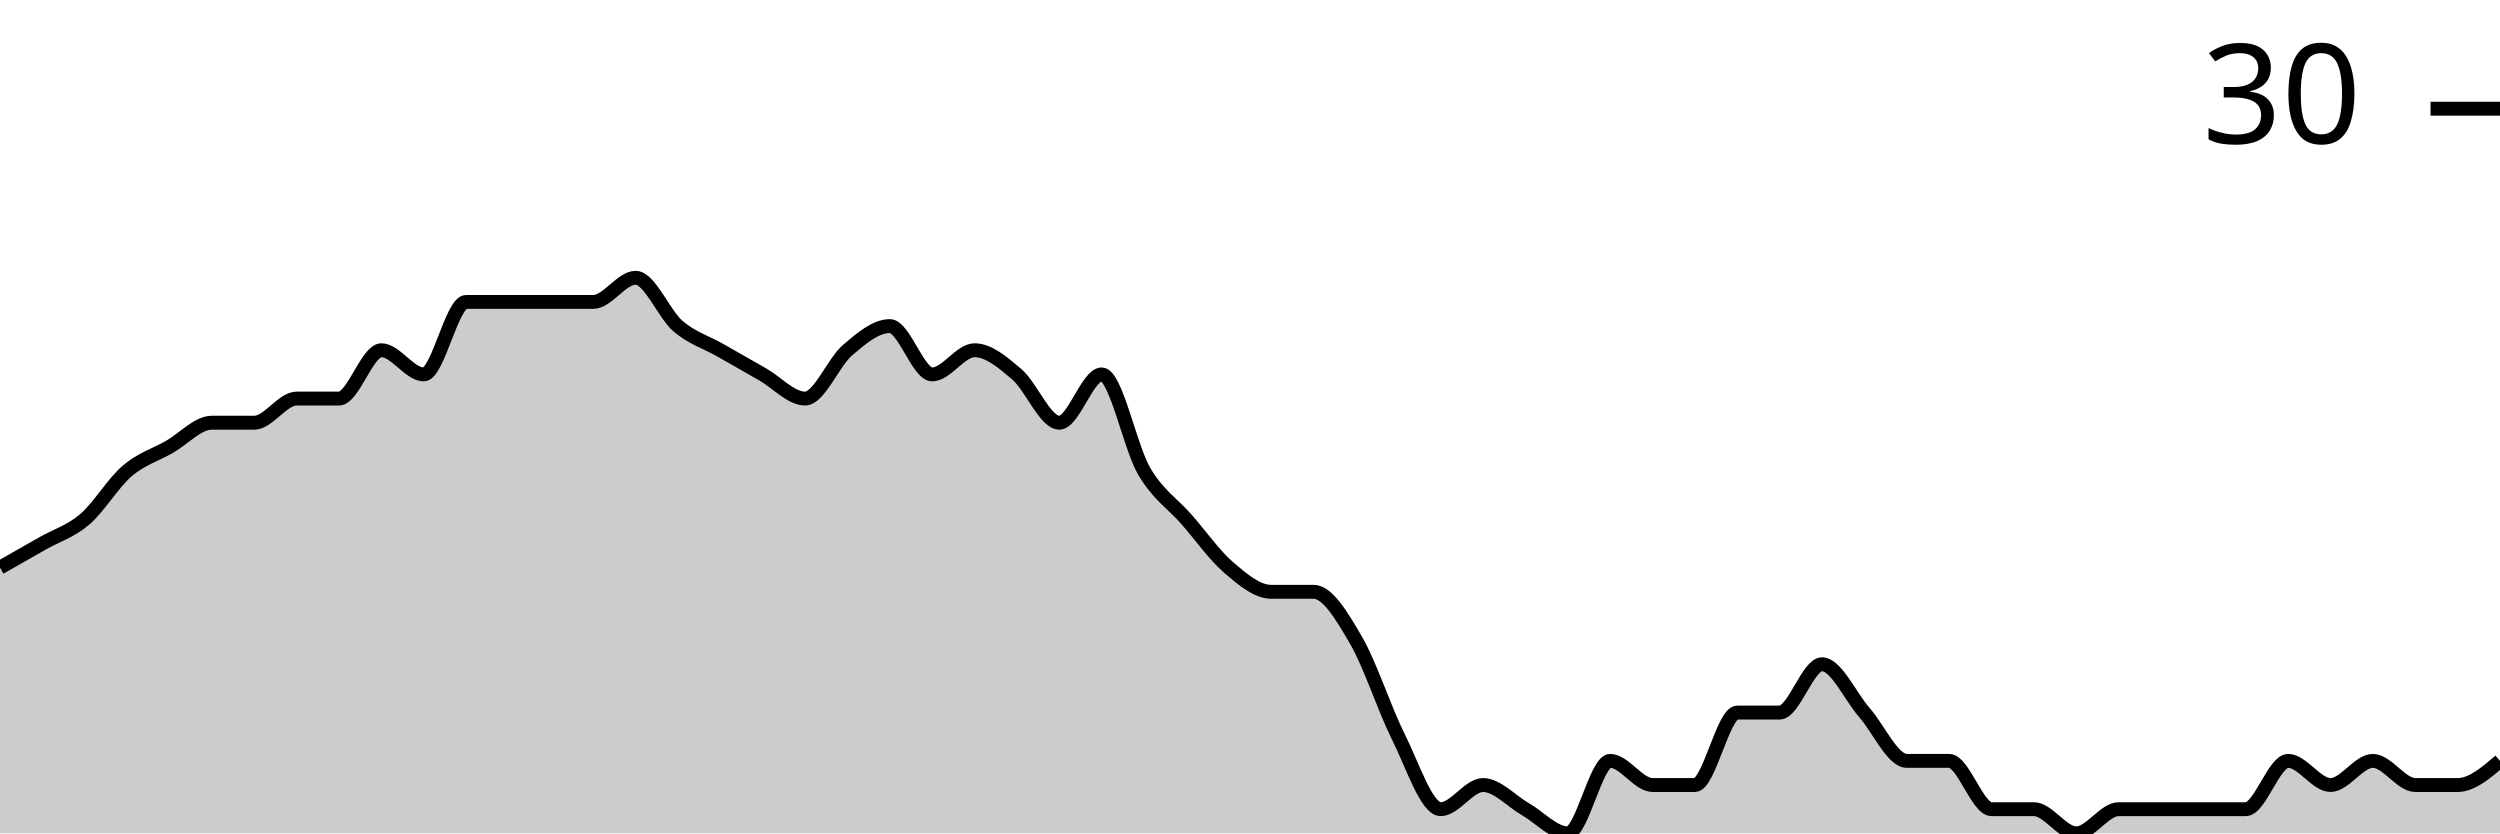
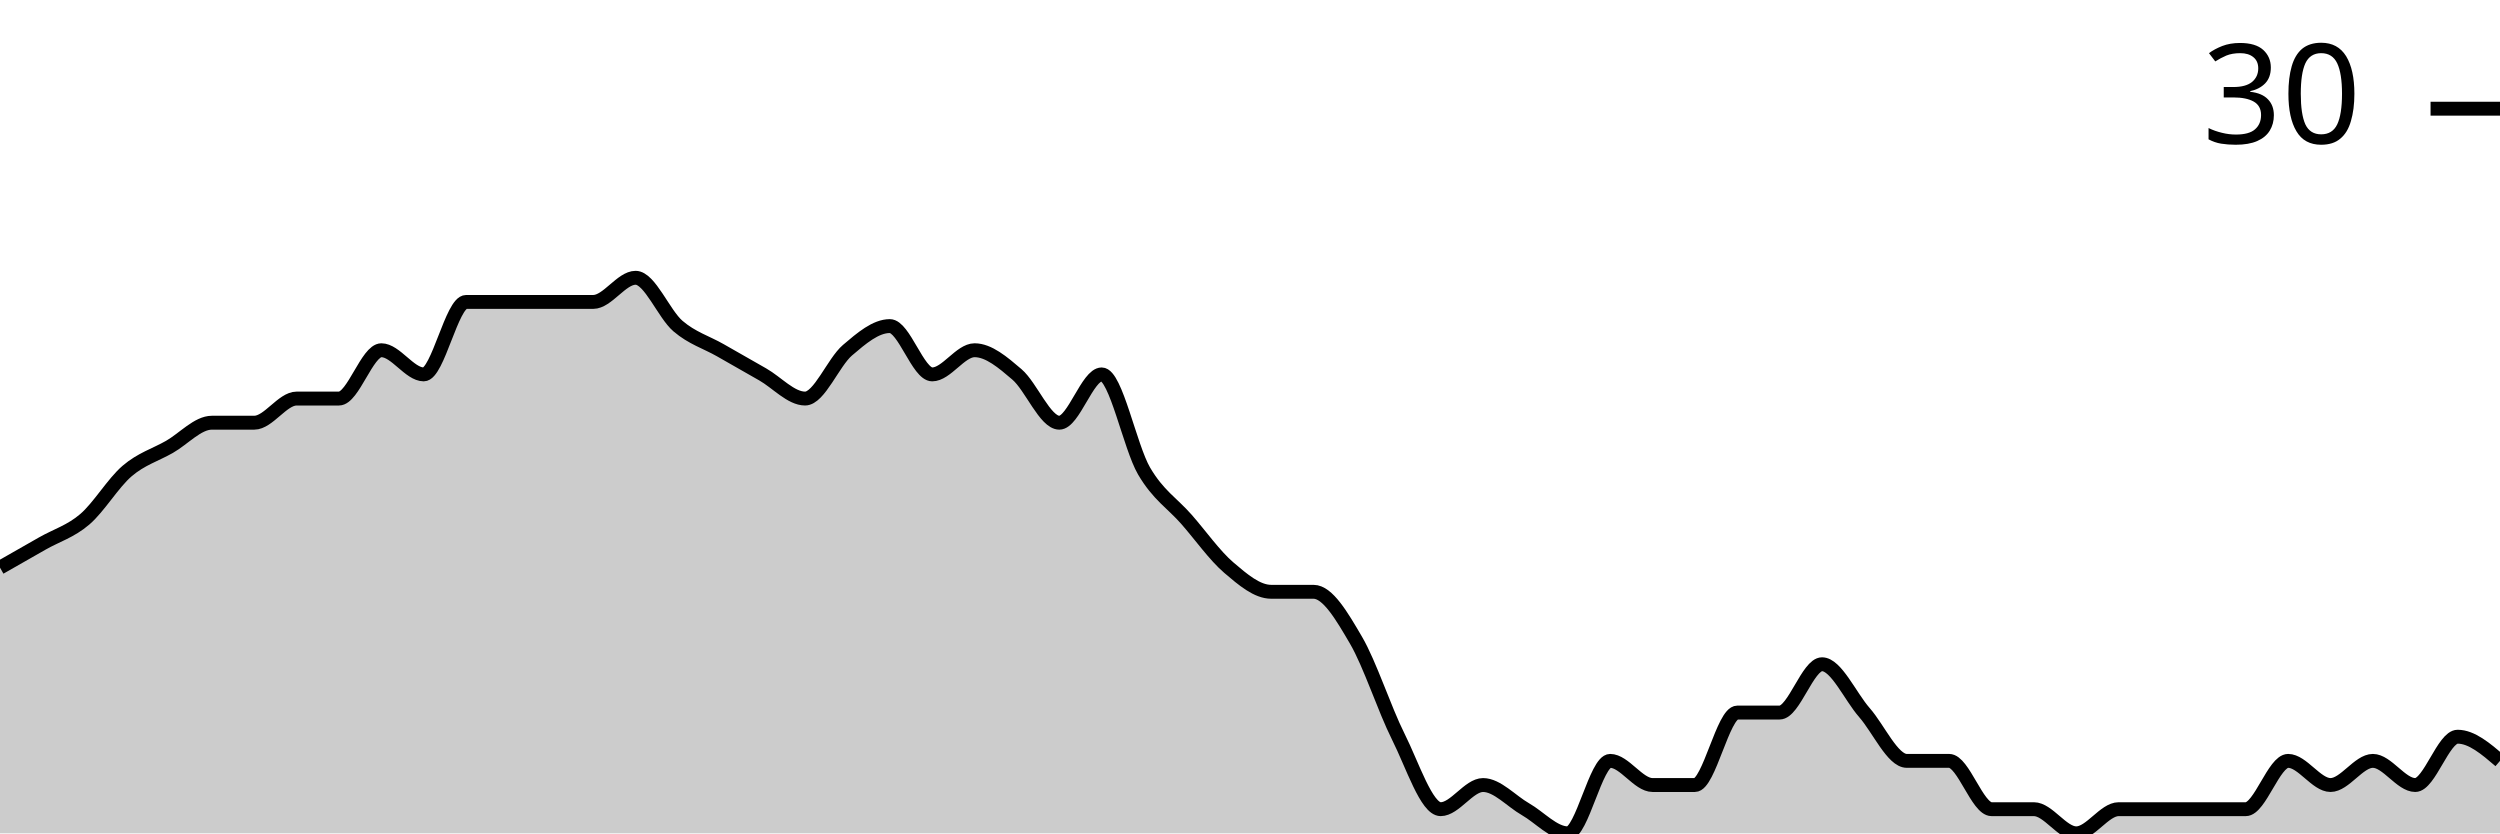
<svg xmlns="http://www.w3.org/2000/svg" viewBox="0 0 180 60">
  <g transform="translate(0,20)">
-     <path class="area" fill="rgba(0, 0, 0, 0.2)" d="M0,20.87C1.017,20.29,2.034,19.71,3.051,19.13C4.068,18.551,5.085,18.261,6.102,17.391C7.119,16.522,8.136,14.783,9.153,13.913C10.169,13.043,11.186,12.754,12.203,12.174C13.22,11.594,14.237,10.435,15.254,10.435C16.271,10.435,17.288,10.435,18.305,10.435C19.322,10.435,20.339,8.696,21.356,8.696C22.373,8.696,23.39,8.696,24.407,8.696C25.424,8.696,26.441,5.217,27.458,5.217C28.475,5.217,29.492,6.957,30.508,6.957C31.525,6.957,32.542,1.739,33.559,1.739C34.576,1.739,35.593,1.739,36.61,1.739C37.627,1.739,38.644,1.739,39.661,1.739C40.678,1.739,41.695,1.739,42.712,1.739C43.729,1.739,44.746,0,45.763,0C46.78,0,47.797,2.609,48.814,3.478C49.831,4.348,50.847,4.638,51.864,5.217C52.881,5.797,53.898,6.377,54.915,6.957C55.932,7.536,56.949,8.696,57.966,8.696C58.983,8.696,60,6.087,61.017,5.217C62.034,4.348,63.051,3.478,64.068,3.478C65.085,3.478,66.102,6.957,67.119,6.957C68.136,6.957,69.153,5.217,70.169,5.217C71.186,5.217,72.203,6.087,73.22,6.957C74.237,7.826,75.254,10.435,76.271,10.435C77.288,10.435,78.305,6.957,79.322,6.957C80.339,6.957,81.356,12.174,82.373,13.913C83.39,15.652,84.407,16.232,85.424,17.391C86.441,18.551,87.458,20,88.475,20.87C89.492,21.739,90.508,22.609,91.525,22.609C92.542,22.609,93.559,22.609,94.576,22.609C95.593,22.609,96.61,24.348,97.627,26.087C98.644,27.826,99.661,31.014,100.678,33.043C101.695,35.072,102.712,38.261,103.729,38.261C104.746,38.261,105.763,36.522,106.78,36.522C107.797,36.522,108.814,37.681,109.831,38.261C110.847,38.841,111.864,40,112.881,40C113.898,40,114.915,34.783,115.932,34.783C116.949,34.783,117.966,36.522,118.983,36.522C120,36.522,121.017,36.522,122.034,36.522C123.051,36.522,124.068,31.304,125.085,31.304C126.102,31.304,127.119,31.304,128.136,31.304C129.153,31.304,130.169,27.826,131.186,27.826C132.203,27.826,133.22,30.145,134.237,31.304C135.254,32.464,136.271,34.783,137.288,34.783C138.305,34.783,139.322,34.783,140.339,34.783C141.356,34.783,142.373,38.261,143.39,38.261C144.407,38.261,145.424,38.261,146.441,38.261C147.458,38.261,148.475,40,149.492,40C150.508,40,151.525,38.261,152.542,38.261C153.559,38.261,154.576,38.261,155.593,38.261C156.61,38.261,157.627,38.261,158.644,38.261C159.661,38.261,160.678,38.261,161.695,38.261C162.712,38.261,163.729,34.783,164.746,34.783C165.763,34.783,166.78,36.522,167.797,36.522C168.814,36.522,169.831,34.783,170.847,34.783C171.864,34.783,172.881,36.522,173.898,36.522C174.915,36.522,175.932,36.522,176.949,36.522C177.966,36.522,178.983,35.652,180,34.783L180,40C178.983,40,177.966,40,176.949,40C175.932,40,174.915,40,173.898,40C172.881,40,171.864,40,170.847,40C169.831,40,168.814,40,167.797,40C166.78,40,165.763,40,164.746,40C163.729,40,162.712,40,161.695,40C160.678,40,159.661,40,158.644,40C157.627,40,156.61,40,155.593,40C154.576,40,153.559,40,152.542,40C151.525,40,150.508,40,149.492,40C148.475,40,147.458,40,146.441,40C145.424,40,144.407,40,143.39,40C142.373,40,141.356,40,140.339,40C139.322,40,138.305,40,137.288,40C136.271,40,135.254,40,134.237,40C133.22,40,132.203,40,131.186,40C130.169,40,129.153,40,128.136,40C127.119,40,126.102,40,125.085,40C124.068,40,123.051,40,122.034,40C121.017,40,120,40,118.983,40C117.966,40,116.949,40,115.932,40C114.915,40,113.898,40,112.881,40C111.864,40,110.847,40,109.831,40C108.814,40,107.797,40,106.78,40C105.763,40,104.746,40,103.729,40C102.712,40,101.695,40,100.678,40C99.661,40,98.644,40,97.627,40C96.61,40,95.593,40,94.576,40C93.559,40,92.542,40,91.525,40C90.508,40,89.492,40,88.475,40C87.458,40,86.441,40,85.424,40C84.407,40,83.39,40,82.373,40C81.356,40,80.339,40,79.322,40C78.305,40,77.288,40,76.271,40C75.254,40,74.237,40,73.22,40C72.203,40,71.186,40,70.169,40C69.153,40,68.136,40,67.119,40C66.102,40,65.085,40,64.068,40C63.051,40,62.034,40,61.017,40C60,40,58.983,40,57.966,40C56.949,40,55.932,40,54.915,40C53.898,40,52.881,40,51.864,40C50.847,40,49.831,40,48.814,40C47.797,40,46.78,40,45.763,40C44.746,40,43.729,40,42.712,40C41.695,40,40.678,40,39.661,40C38.644,40,37.627,40,36.61,40C35.593,40,34.576,40,33.559,40C32.542,40,31.525,40,30.508,40C29.492,40,28.475,40,27.458,40C26.441,40,25.424,40,24.407,40C23.39,40,22.373,40,21.356,40C20.339,40,19.322,40,18.305,40C17.288,40,16.271,40,15.254,40C14.237,40,13.22,40,12.203,40C11.186,40,10.169,40,9.153,40C8.136,40,7.119,40,6.102,40C5.085,40,4.068,40,3.051,40C2.034,40,1.017,40,0,40Z" />
-     <path class="line" stroke="black" fill="none" d="M0,20.87C1.017,20.29,2.034,19.71,3.051,19.13C4.068,18.551,5.085,18.261,6.102,17.391C7.119,16.522,8.136,14.783,9.153,13.913C10.169,13.043,11.186,12.754,12.203,12.174C13.22,11.594,14.237,10.435,15.254,10.435C16.271,10.435,17.288,10.435,18.305,10.435C19.322,10.435,20.339,8.696,21.356,8.696C22.373,8.696,23.39,8.696,24.407,8.696C25.424,8.696,26.441,5.217,27.458,5.217C28.475,5.217,29.492,6.957,30.508,6.957C31.525,6.957,32.542,1.739,33.559,1.739C34.576,1.739,35.593,1.739,36.61,1.739C37.627,1.739,38.644,1.739,39.661,1.739C40.678,1.739,41.695,1.739,42.712,1.739C43.729,1.739,44.746,0,45.763,0C46.78,0,47.797,2.609,48.814,3.478C49.831,4.348,50.847,4.638,51.864,5.217C52.881,5.797,53.898,6.377,54.915,6.957C55.932,7.536,56.949,8.696,57.966,8.696C58.983,8.696,60,6.087,61.017,5.217C62.034,4.348,63.051,3.478,64.068,3.478C65.085,3.478,66.102,6.957,67.119,6.957C68.136,6.957,69.153,5.217,70.169,5.217C71.186,5.217,72.203,6.087,73.22,6.957C74.237,7.826,75.254,10.435,76.271,10.435C77.288,10.435,78.305,6.957,79.322,6.957C80.339,6.957,81.356,12.174,82.373,13.913C83.39,15.652,84.407,16.232,85.424,17.391C86.441,18.551,87.458,20,88.475,20.87C89.492,21.739,90.508,22.609,91.525,22.609C92.542,22.609,93.559,22.609,94.576,22.609C95.593,22.609,96.61,24.348,97.627,26.087C98.644,27.826,99.661,31.014,100.678,33.043C101.695,35.072,102.712,38.261,103.729,38.261C104.746,38.261,105.763,36.522,106.78,36.522C107.797,36.522,108.814,37.681,109.831,38.261C110.847,38.841,111.864,40,112.881,40C113.898,40,114.915,34.783,115.932,34.783C116.949,34.783,117.966,36.522,118.983,36.522C120,36.522,121.017,36.522,122.034,36.522C123.051,36.522,124.068,31.304,125.085,31.304C126.102,31.304,127.119,31.304,128.136,31.304C129.153,31.304,130.169,27.826,131.186,27.826C132.203,27.826,133.22,30.145,134.237,31.304C135.254,32.464,136.271,34.783,137.288,34.783C138.305,34.783,139.322,34.783,140.339,34.783C141.356,34.783,142.373,38.261,143.39,38.261C144.407,38.261,145.424,38.261,146.441,38.261C147.458,38.261,148.475,40,149.492,40C150.508,40,151.525,38.261,152.542,38.261C153.559,38.261,154.576,38.261,155.593,38.261C156.61,38.261,157.627,38.261,158.644,38.261C159.661,38.261,160.678,38.261,161.695,38.261C162.712,38.261,163.729,34.783,164.746,34.783C165.763,34.783,166.78,36.522,167.797,36.522C168.814,36.522,169.831,34.783,170.847,34.783C171.864,34.783,172.881,36.522,173.898,36.522C174.915,36.522,175.932,36.522,176.949,36.522C177.966,36.522,178.983,35.652,180,34.783" />
+     <path class="area" fill="rgba(0, 0, 0, 0.2)" d="M0,20.87C1.017,20.29,2.034,19.71,3.051,19.13C4.068,18.551,5.085,18.261,6.102,17.391C7.119,16.522,8.136,14.783,9.153,13.913C10.169,13.043,11.186,12.754,12.203,12.174C13.22,11.594,14.237,10.435,15.254,10.435C16.271,10.435,17.288,10.435,18.305,10.435C19.322,10.435,20.339,8.696,21.356,8.696C22.373,8.696,23.39,8.696,24.407,8.696C25.424,8.696,26.441,5.217,27.458,5.217C28.475,5.217,29.492,6.957,30.508,6.957C31.525,6.957,32.542,1.739,33.559,1.739C34.576,1.739,35.593,1.739,36.61,1.739C37.627,1.739,38.644,1.739,39.661,1.739C40.678,1.739,41.695,1.739,42.712,1.739C43.729,1.739,44.746,0,45.763,0C46.78,0,47.797,2.609,48.814,3.478C49.831,4.348,50.847,4.638,51.864,5.217C52.881,5.797,53.898,6.377,54.915,6.957C55.932,7.536,56.949,8.696,57.966,8.696C58.983,8.696,60,6.087,61.017,5.217C62.034,4.348,63.051,3.478,64.068,3.478C65.085,3.478,66.102,6.957,67.119,6.957C68.136,6.957,69.153,5.217,70.169,5.217C71.186,5.217,72.203,6.087,73.22,6.957C74.237,7.826,75.254,10.435,76.271,10.435C77.288,10.435,78.305,6.957,79.322,6.957C80.339,6.957,81.356,12.174,82.373,13.913C83.39,15.652,84.407,16.232,85.424,17.391C86.441,18.551,87.458,20,88.475,20.87C89.492,21.739,90.508,22.609,91.525,22.609C92.542,22.609,93.559,22.609,94.576,22.609C95.593,22.609,96.61,24.348,97.627,26.087C98.644,27.826,99.661,31.014,100.678,33.043C101.695,35.072,102.712,38.261,103.729,38.261C104.746,38.261,105.763,36.522,106.78,36.522C107.797,36.522,108.814,37.681,109.831,38.261C110.847,38.841,111.864,40,112.881,40C113.898,40,114.915,34.783,115.932,34.783C116.949,34.783,117.966,36.522,118.983,36.522C120,36.522,121.017,36.522,122.034,36.522C123.051,36.522,124.068,31.304,125.085,31.304C126.102,31.304,127.119,31.304,128.136,31.304C129.153,31.304,130.169,27.826,131.186,27.826C132.203,27.826,133.22,30.145,134.237,31.304C135.254,32.464,136.271,34.783,137.288,34.783C138.305,34.783,139.322,34.783,140.339,34.783C141.356,34.783,142.373,38.261,143.39,38.261C144.407,38.261,145.424,38.261,146.441,38.261C147.458,38.261,148.475,40,149.492,40C150.508,40,151.525,38.261,152.542,38.261C153.559,38.261,154.576,38.261,155.593,38.261C156.61,38.261,157.627,38.261,158.644,38.261C159.661,38.261,160.678,38.261,161.695,38.261C162.712,38.261,163.729,34.783,164.746,34.783C165.763,34.783,166.78,36.522,167.797,36.522C168.814,36.522,169.831,34.783,170.847,34.783C171.864,34.783,172.881,36.522,173.898,36.522C174.915,36.522,175.932,33.043,176.949,33.043C177.966,33.043,178.983,33.913,180,34.783L180,40C178.983,40,177.966,40,176.949,40C175.932,40,174.915,40,173.898,40C172.881,40,171.864,40,170.847,40C169.831,40,168.814,40,167.797,40C166.78,40,165.763,40,164.746,40C163.729,40,162.712,40,161.695,40C160.678,40,159.661,40,158.644,40C157.627,40,156.61,40,155.593,40C154.576,40,153.559,40,152.542,40C151.525,40,150.508,40,149.492,40C148.475,40,147.458,40,146.441,40C145.424,40,144.407,40,143.39,40C142.373,40,141.356,40,140.339,40C139.322,40,138.305,40,137.288,40C136.271,40,135.254,40,134.237,40C133.22,40,132.203,40,131.186,40C130.169,40,129.153,40,128.136,40C127.119,40,126.102,40,125.085,40C124.068,40,123.051,40,122.034,40C121.017,40,120,40,118.983,40C117.966,40,116.949,40,115.932,40C114.915,40,113.898,40,112.881,40C111.864,40,110.847,40,109.831,40C108.814,40,107.797,40,106.78,40C105.763,40,104.746,40,103.729,40C102.712,40,101.695,40,100.678,40C99.661,40,98.644,40,97.627,40C96.61,40,95.593,40,94.576,40C93.559,40,92.542,40,91.525,40C90.508,40,89.492,40,88.475,40C87.458,40,86.441,40,85.424,40C84.407,40,83.39,40,82.373,40C81.356,40,80.339,40,79.322,40C78.305,40,77.288,40,76.271,40C75.254,40,74.237,40,73.22,40C72.203,40,71.186,40,70.169,40C69.153,40,68.136,40,67.119,40C66.102,40,65.085,40,64.068,40C63.051,40,62.034,40,61.017,40C60,40,58.983,40,57.966,40C56.949,40,55.932,40,54.915,40C53.898,40,52.881,40,51.864,40C50.847,40,49.831,40,48.814,40C47.797,40,46.78,40,45.763,40C44.746,40,43.729,40,42.712,40C41.695,40,40.678,40,39.661,40C38.644,40,37.627,40,36.61,40C35.593,40,34.576,40,33.559,40C32.542,40,31.525,40,30.508,40C29.492,40,28.475,40,27.458,40C26.441,40,25.424,40,24.407,40C23.39,40,22.373,40,21.356,40C20.339,40,19.322,40,18.305,40C17.288,40,16.271,40,15.254,40C14.237,40,13.22,40,12.203,40C11.186,40,10.169,40,9.153,40C8.136,40,7.119,40,6.102,40C5.085,40,4.068,40,3.051,40C2.034,40,1.017,40,0,40Z" />
+     <path class="line" stroke="black" fill="none" d="M0,20.87C1.017,20.29,2.034,19.71,3.051,19.13C4.068,18.551,5.085,18.261,6.102,17.391C7.119,16.522,8.136,14.783,9.153,13.913C10.169,13.043,11.186,12.754,12.203,12.174C13.22,11.594,14.237,10.435,15.254,10.435C16.271,10.435,17.288,10.435,18.305,10.435C19.322,10.435,20.339,8.696,21.356,8.696C22.373,8.696,23.39,8.696,24.407,8.696C25.424,8.696,26.441,5.217,27.458,5.217C28.475,5.217,29.492,6.957,30.508,6.957C31.525,6.957,32.542,1.739,33.559,1.739C34.576,1.739,35.593,1.739,36.61,1.739C37.627,1.739,38.644,1.739,39.661,1.739C40.678,1.739,41.695,1.739,42.712,1.739C43.729,1.739,44.746,0,45.763,0C46.78,0,47.797,2.609,48.814,3.478C49.831,4.348,50.847,4.638,51.864,5.217C52.881,5.797,53.898,6.377,54.915,6.957C55.932,7.536,56.949,8.696,57.966,8.696C58.983,8.696,60,6.087,61.017,5.217C62.034,4.348,63.051,3.478,64.068,3.478C65.085,3.478,66.102,6.957,67.119,6.957C68.136,6.957,69.153,5.217,70.169,5.217C71.186,5.217,72.203,6.087,73.22,6.957C74.237,7.826,75.254,10.435,76.271,10.435C77.288,10.435,78.305,6.957,79.322,6.957C80.339,6.957,81.356,12.174,82.373,13.913C83.39,15.652,84.407,16.232,85.424,17.391C86.441,18.551,87.458,20,88.475,20.87C89.492,21.739,90.508,22.609,91.525,22.609C92.542,22.609,93.559,22.609,94.576,22.609C95.593,22.609,96.61,24.348,97.627,26.087C98.644,27.826,99.661,31.014,100.678,33.043C101.695,35.072,102.712,38.261,103.729,38.261C104.746,38.261,105.763,36.522,106.78,36.522C107.797,36.522,108.814,37.681,109.831,38.261C110.847,38.841,111.864,40,112.881,40C113.898,40,114.915,34.783,115.932,34.783C116.949,34.783,117.966,36.522,118.983,36.522C120,36.522,121.017,36.522,122.034,36.522C123.051,36.522,124.068,31.304,125.085,31.304C126.102,31.304,127.119,31.304,128.136,31.304C129.153,31.304,130.169,27.826,131.186,27.826C132.203,27.826,133.22,30.145,134.237,31.304C135.254,32.464,136.271,34.783,137.288,34.783C138.305,34.783,139.322,34.783,140.339,34.783C141.356,34.783,142.373,38.261,143.39,38.261C144.407,38.261,145.424,38.261,146.441,38.261C147.458,38.261,148.475,40,149.492,40C150.508,40,151.525,38.261,152.542,38.261C153.559,38.261,154.576,38.261,155.593,38.261C156.61,38.261,157.627,38.261,158.644,38.261C159.661,38.261,160.678,38.261,161.695,38.261C162.712,38.261,163.729,34.783,164.746,34.783C165.763,34.783,166.78,36.522,167.797,36.522C168.814,36.522,169.831,34.783,170.847,34.783C171.864,34.783,172.881,36.522,173.898,36.522C174.915,36.522,175.932,33.043,176.949,33.043C177.966,33.043,178.983,33.913,180,34.783" />
    <path class="axis-ceiling" stroke-width="1" stroke="black" fill="none" d="M175,-12.174L180,-12.174" />
    <text class="axis-ceiling-label" font-family="sans-serif" text-anchor="end" font-size="10px" x="170" y="-9.674">30</text>
  </g>
</svg>
